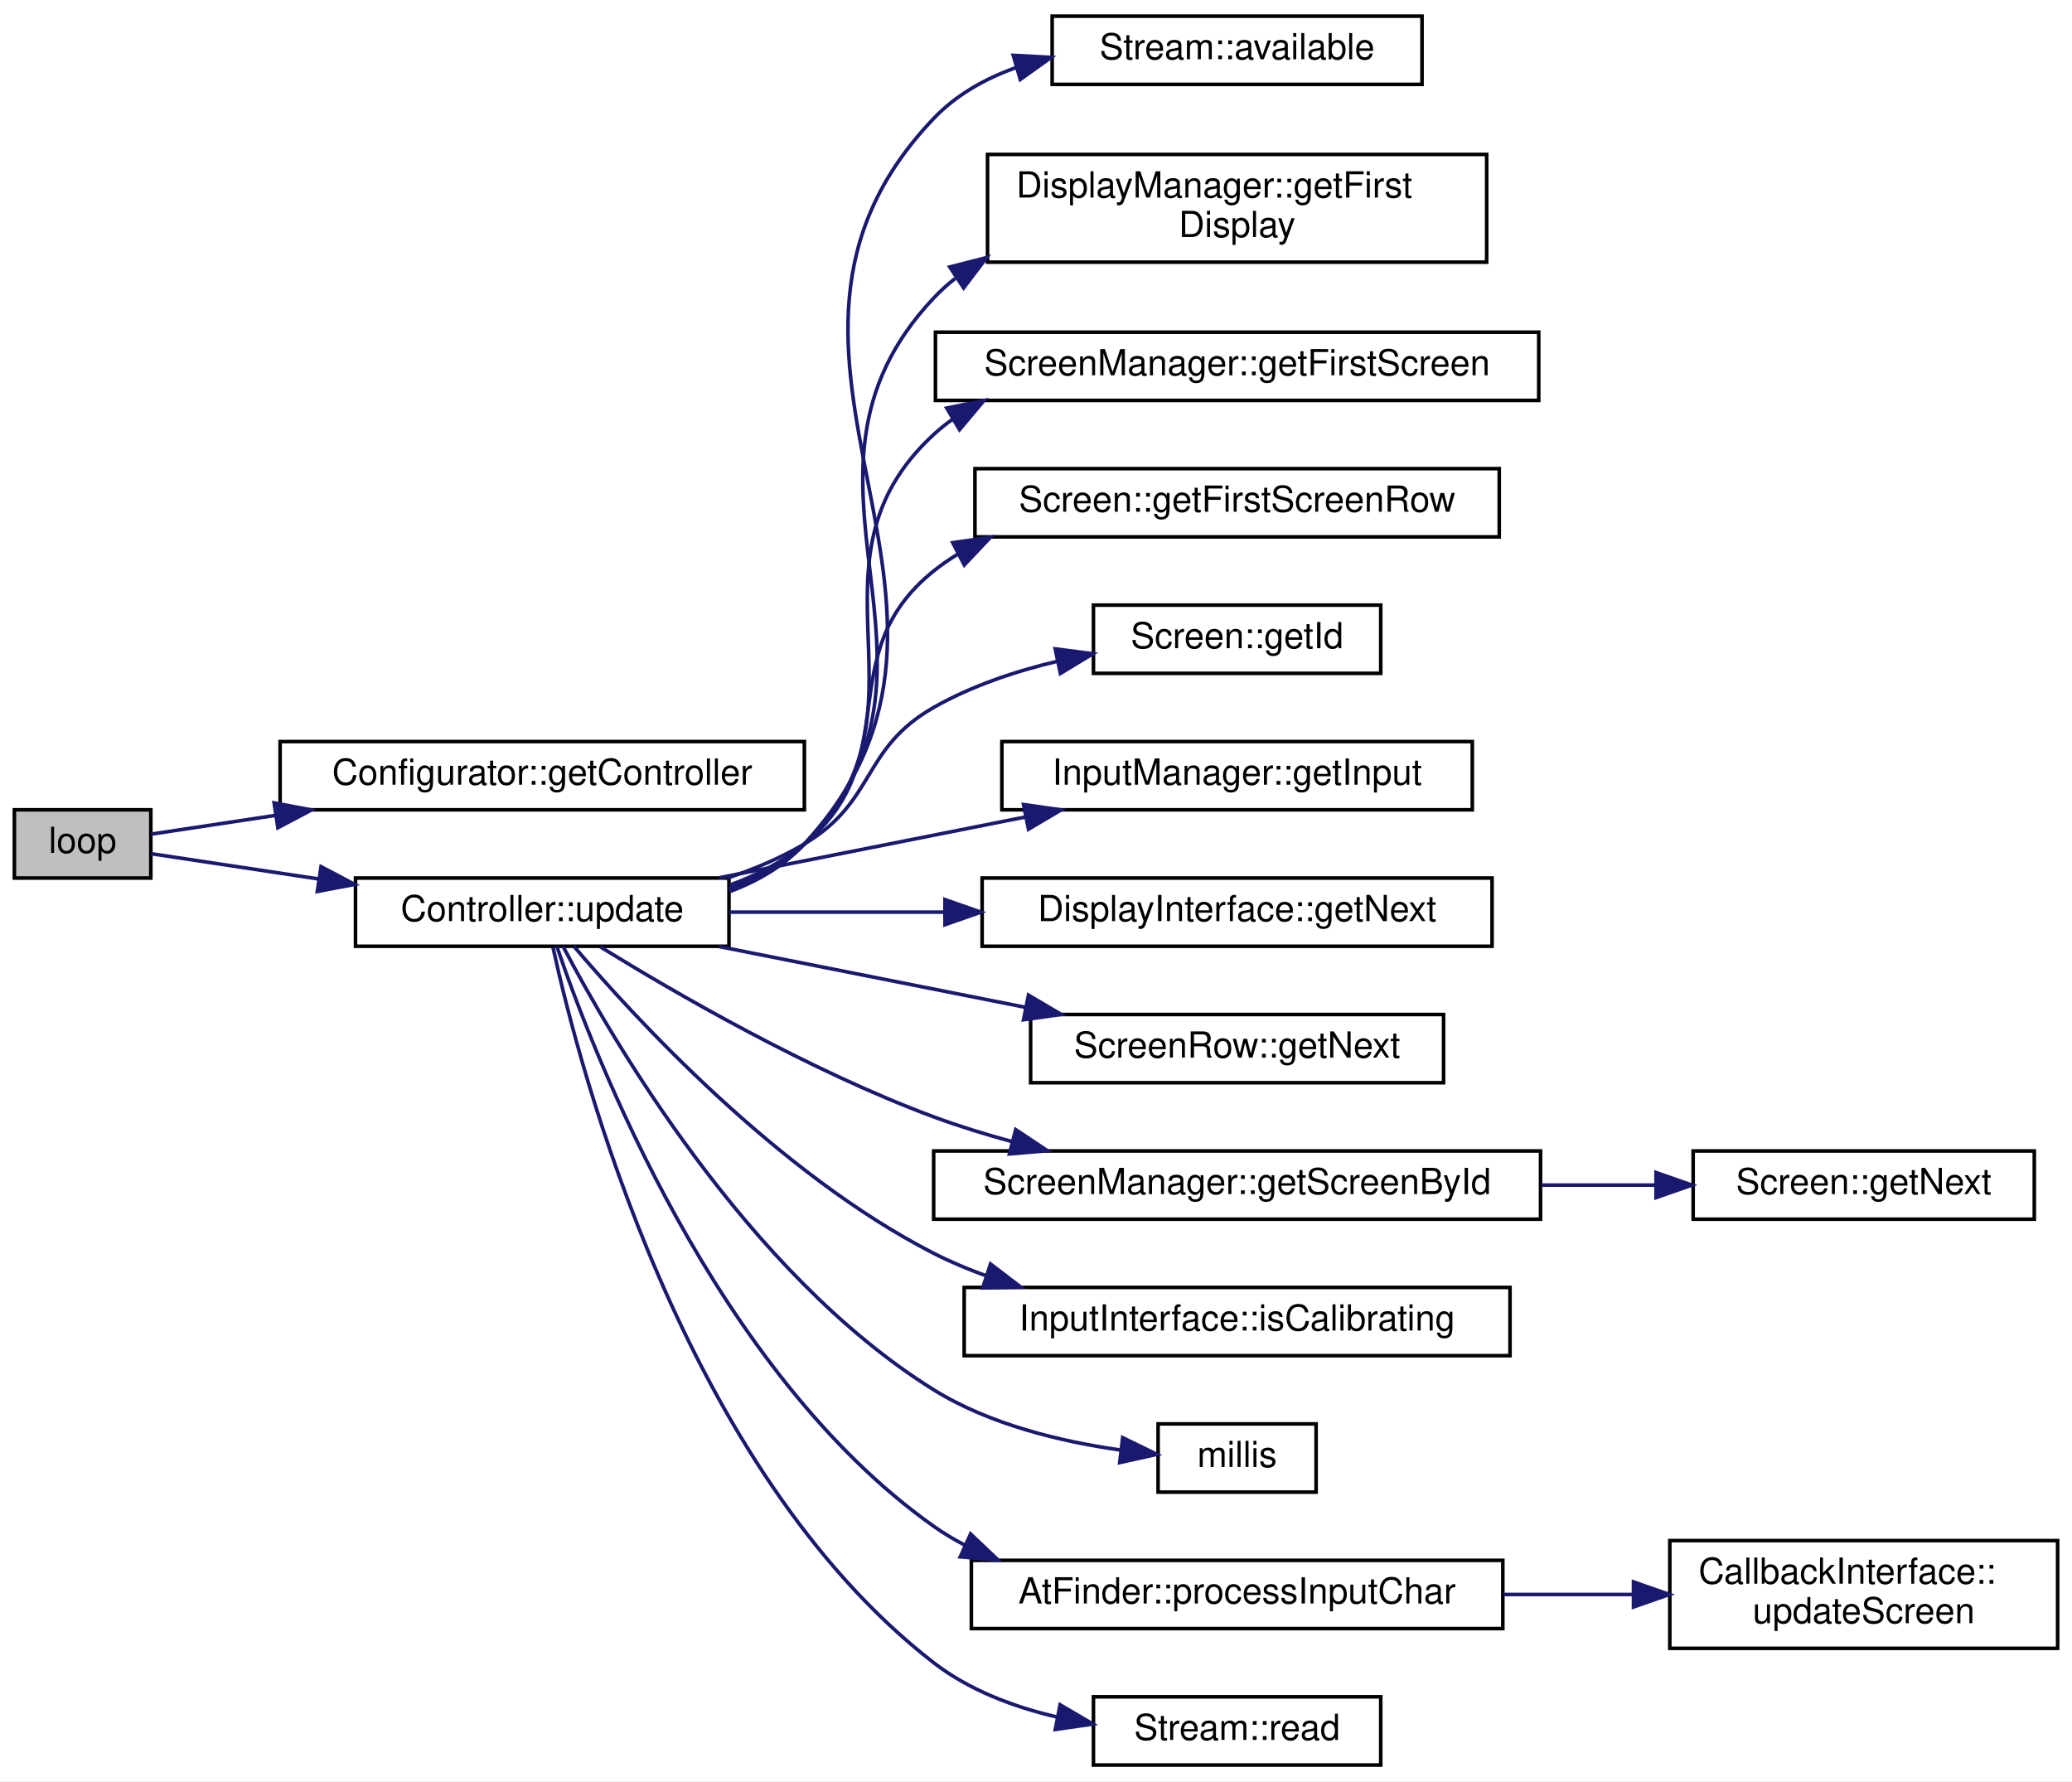
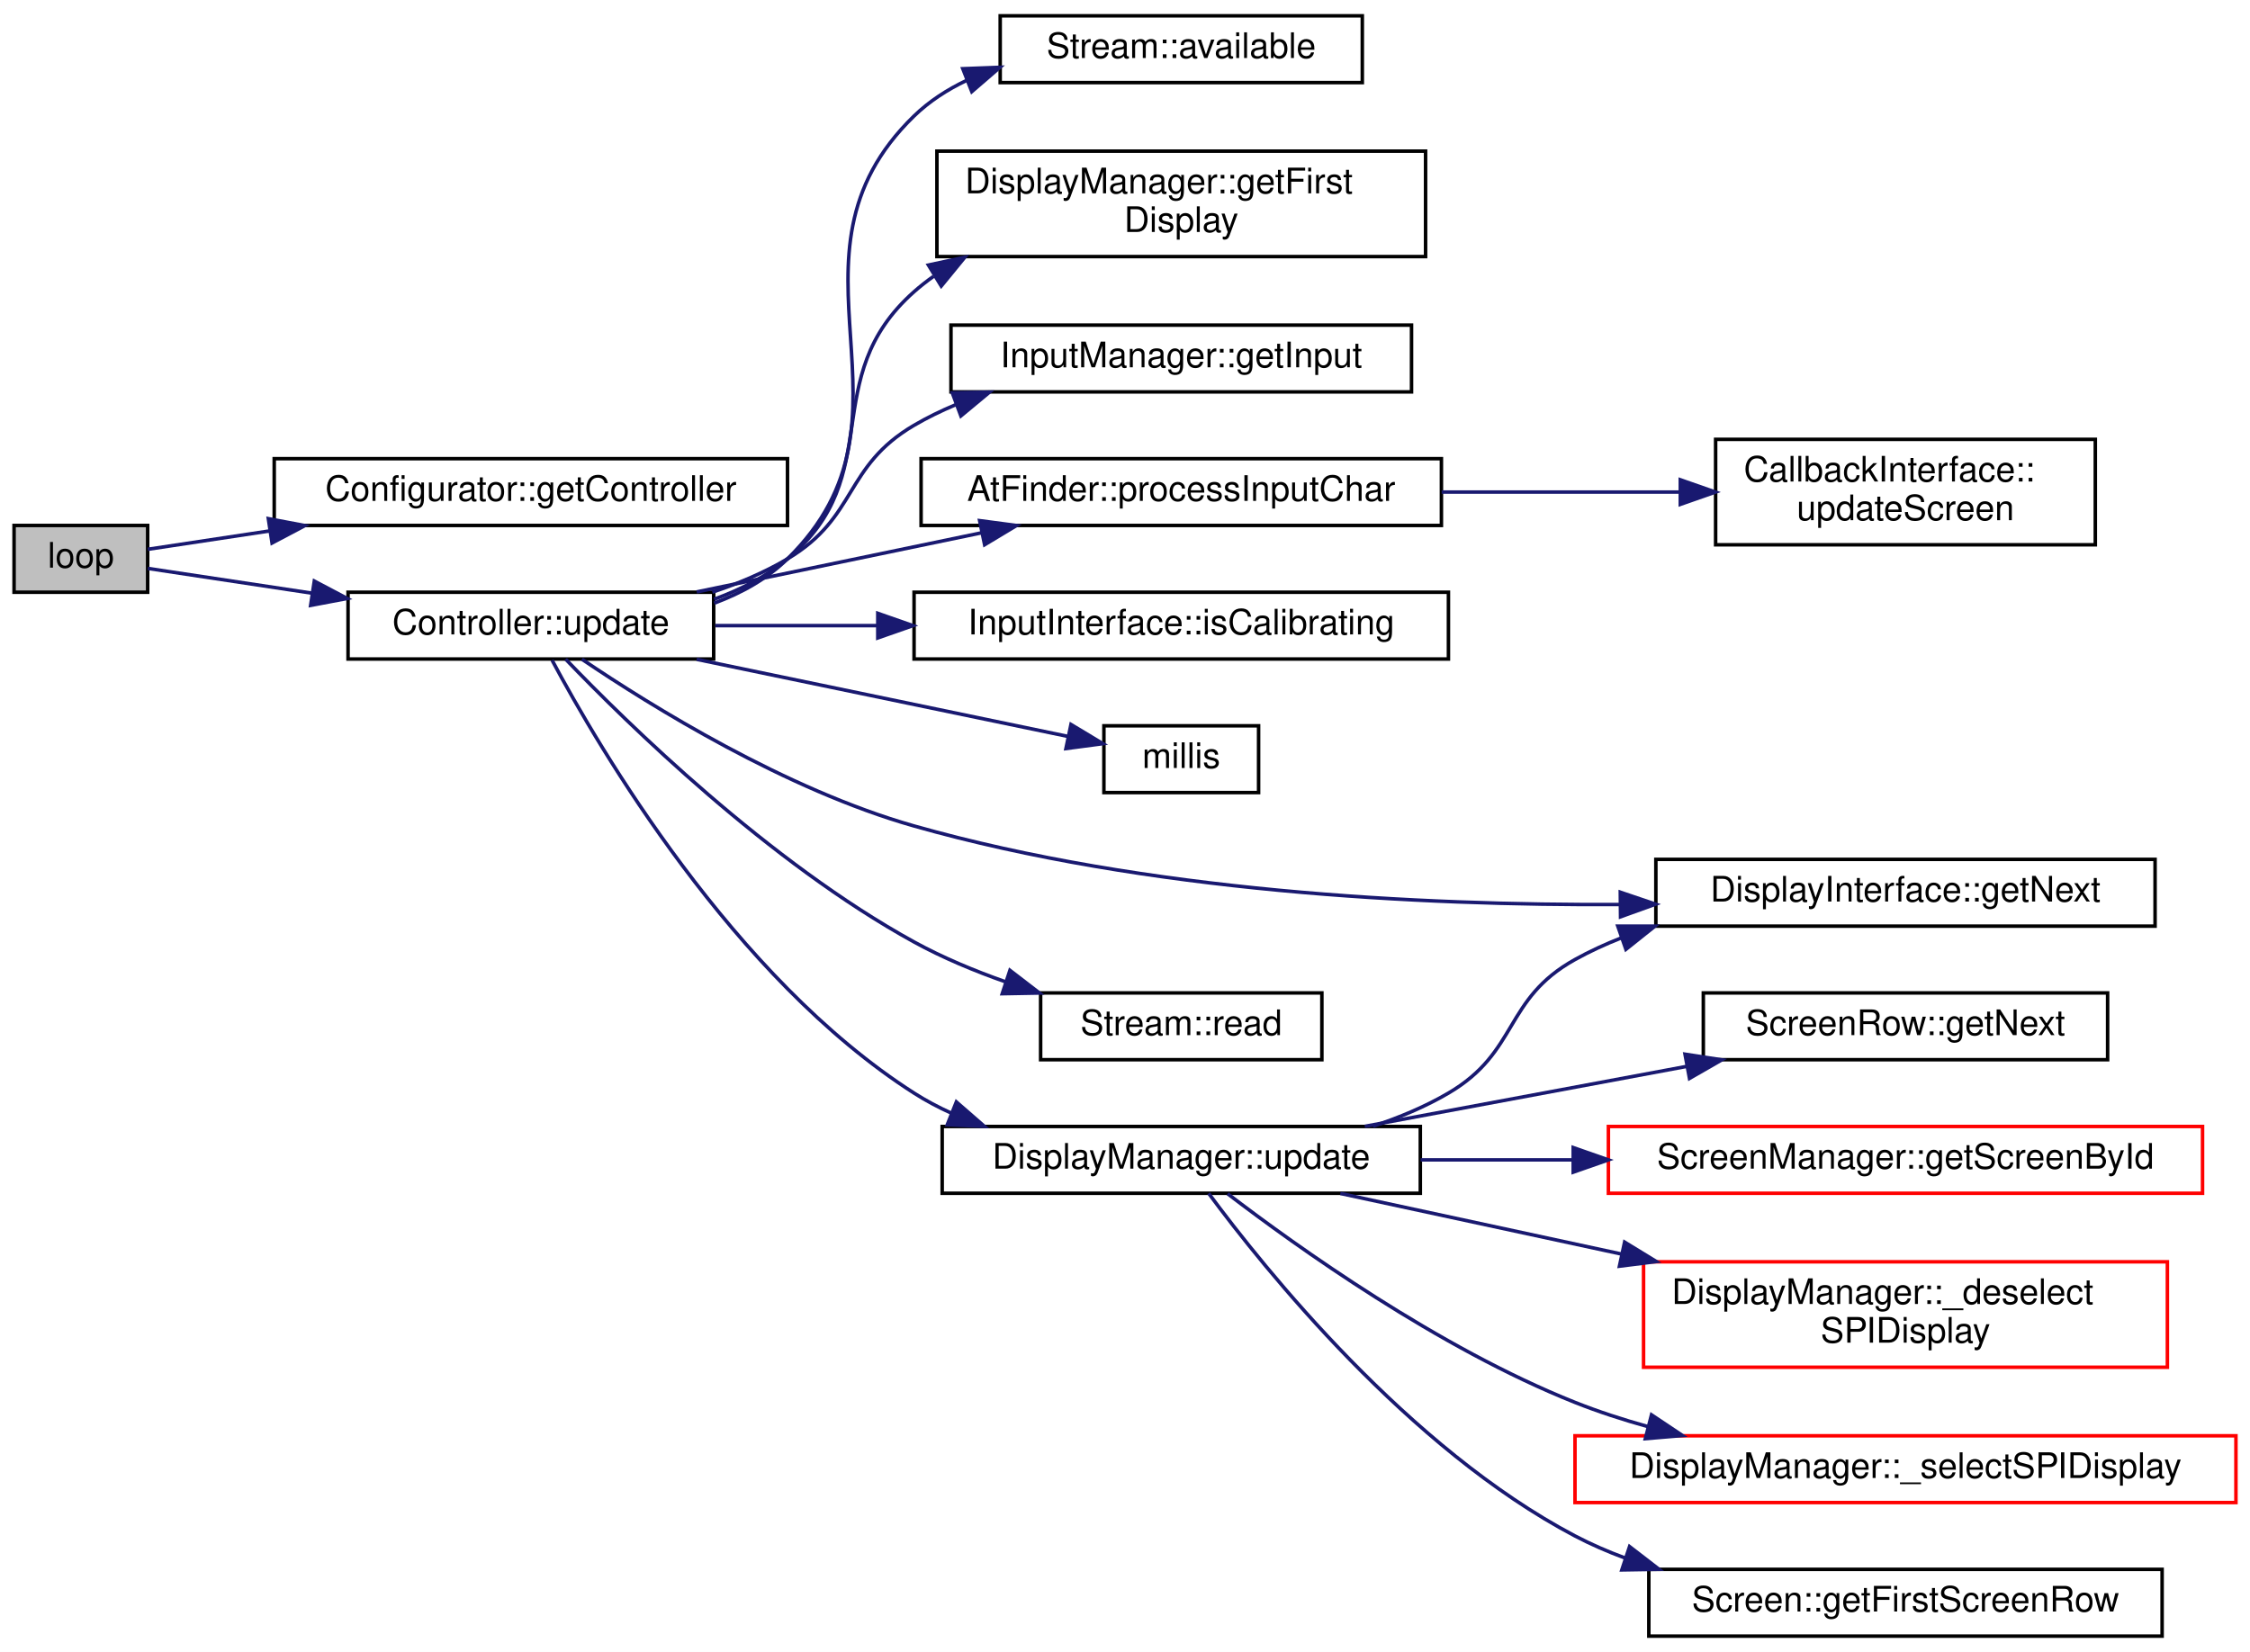
- <svg xmlns="http://www.w3.org/2000/svg" xmlns:xlink="http://www.w3.org/1999/xlink" width="577pt" height="496pt" viewBox="0.00 0.00 577.00 496.00">
-   <g id="graph0" class="graph" transform="scale(1 1) rotate(0) translate(4 492)">
-     <polygon fill="white" stroke="transparent" points="-4,4 -4,-492 573,-492 573,4 -4,4" />
+ <svg xmlns="http://www.w3.org/2000/svg" xmlns:xlink="http://www.w3.org/1999/xlink" width="640pt" height="470pt" viewBox="0.00 0.00 640.00 470.00">
+   <g id="graph0" class="graph" transform="scale(1 1) rotate(0) translate(4 466)">
+     <polygon fill="white" stroke="transparent" points="-4,4 -4,-466 636,-466 636,4 -4,4" />
    <g id="node1" class="node">
      <g id="a_node1">
        <a xlink:title="Main loop, simply calls controller-&gt;update() to manage all interactions.">
-           <polygon fill="#bfbfbf" stroke="black" points="0,-247.5 0,-266.5 38,-266.5 38,-247.5 0,-247.5" />
-           <text text-anchor="middle" x="19" y="-254.5" font-family="Helvetica,sans-Serif" font-size="10.00">loop</text>
+           <polygon fill="#bfbfbf" stroke="black" points="0,-297.5 0,-316.5 38,-316.5 38,-297.5 0,-297.5" />
+           <text text-anchor="middle" x="19" y="-304.5" font-family="Helvetica,sans-Serif" font-size="10.00">loop</text>
        </a>
      </g>
    </g>
    <g id="node2" class="node">
      <g id="a_node2">
        <a xlink:href="classConfigurator.html#a82c65d6d040b717d64520903c788dd79" target="_top" xlink:title="Get the Controller instance for this Configurator.">
-           <polygon fill="white" stroke="black" points="74,-266.5 74,-285.5 220,-285.5 220,-266.5 74,-266.5" />
-           <text text-anchor="middle" x="147" y="-273.5" font-family="Helvetica,sans-Serif" font-size="10.00">Configurator::getController</text>
+           <polygon fill="white" stroke="black" points="74,-316.5 74,-335.5 220,-335.5 220,-316.5 74,-316.5" />
+           <text text-anchor="middle" x="147" y="-323.5" font-family="Helvetica,sans-Serif" font-size="10.00">Configurator::getController</text>
        </a>
      </g>
    </g>
    <g id="edge1" class="edge">
-       <path fill="none" stroke="midnightblue" d="M38.05,-259.72C47.54,-261.15 59.87,-263.01 72.79,-264.96" />
-       <polygon fill="midnightblue" stroke="midnightblue" points="72.33,-268.43 82.74,-266.46 73.38,-261.51 72.33,-268.43" />
+       <path fill="none" stroke="midnightblue" d="M38.05,-309.72C47.54,-311.15 59.87,-313.01 72.79,-314.96" />
+       <polygon fill="midnightblue" stroke="midnightblue" points="72.33,-318.43 82.74,-316.46 73.38,-311.51 72.33,-318.43" />
    </g>
    <g id="node3" class="node">
      <g id="a_node3">
        <a xlink:href="classController.html#a7d04c17913f04f99429aa29fa8505484" target="_top" xlink:title="Processes all ongoing activities, monitoring streams, receiving user input, updates displays,...">
-           <polygon fill="white" stroke="black" points="95,-228.5 95,-247.5 199,-247.5 199,-228.5 95,-228.5" />
-           <text text-anchor="middle" x="147" y="-235.5" font-family="Helvetica,sans-Serif" font-size="10.00">Controller::update</text>
+           <polygon fill="white" stroke="black" points="95,-278.5 95,-297.5 199,-297.5 199,-278.5 95,-278.5" />
+           <text text-anchor="middle" x="147" y="-285.5" font-family="Helvetica,sans-Serif" font-size="10.00">Controller::update</text>
        </a>
      </g>
    </g>
    <g id="edge2" class="edge">
-       <path fill="none" stroke="midnightblue" d="M38.05,-254.28C50.45,-252.41 67.7,-249.81 84.78,-247.23" />
-       <polygon fill="midnightblue" stroke="midnightblue" points="85.4,-250.68 94.77,-245.73 84.36,-243.76 85.4,-250.68" />
+       <path fill="none" stroke="midnightblue" d="M38.05,-304.28C50.45,-302.41 67.7,-299.81 84.78,-297.23" />
+       <polygon fill="midnightblue" stroke="midnightblue" points="85.4,-300.68 94.77,-295.73 84.36,-293.76 85.4,-300.68" />
    </g>
    <g id="node4" class="node">
      <g id="a_node4">
        <a xlink:href="classStream.html#a630f7c449a9674857fae9a7016d93dbe" target="_top" xlink:title="Check number of characters available in the buffer.">
-           <polygon fill="white" stroke="black" points="289,-468.5 289,-487.5 392,-487.5 392,-468.5 289,-468.5" />
-           <text text-anchor="middle" x="340.5" y="-475.5" font-family="Helvetica,sans-Serif" font-size="10.00">Stream::available</text>
+           <polygon fill="white" stroke="black" points="280.5,-442.5 280.5,-461.5 383.5,-461.5 383.5,-442.5 280.5,-442.5" />
+           <text text-anchor="middle" x="332" y="-449.5" font-family="Helvetica,sans-Serif" font-size="10.00">Stream::available</text>
        </a>
      </g>
    </g>
    <g id="edge3" class="edge">
-       <path fill="none" stroke="midnightblue" d="M199.29,-243.76C207.09,-246.69 214.39,-250.92 220,-257 281.8,-324.06 193.06,-393.01 256,-459 262.26,-465.57 270.28,-470.08 278.87,-473.15" />
-       <polygon fill="midnightblue" stroke="midnightblue" points="278.16,-476.59 288.74,-476.03 280.12,-469.87 278.16,-476.59" />
+       <path fill="none" stroke="midnightblue" d="M199.15,-294.39C206.87,-297.25 214.18,-301.3 220,-307 261.6,-347.76 214.2,-392.44 256,-433 260.32,-437.19 265.43,-440.5 270.92,-443.11" />
+       <polygon fill="midnightblue" stroke="midnightblue" points="269.86,-446.45 280.44,-446.85 272.42,-439.93 269.86,-446.45" />
    </g>
    <g id="node5" class="node">
      <g id="a_node5">
        <a xlink:href="classDisplayManager.html#a6ba13ae541760736e37f1f85477985a7" target="_top" xlink:title="Get the first DisplayInterface derived instance in the list of displays.">
-           <polygon fill="white" stroke="black" points="271,-419 271,-449 410,-449 410,-419 271,-419" />
-           <text text-anchor="start" x="279" y="-437" font-family="Helvetica,sans-Serif" font-size="10.00">DisplayManager::getFirst</text>
-           <text text-anchor="middle" x="340.5" y="-426" font-family="Helvetica,sans-Serif" font-size="10.00">Display</text>
+           <polygon fill="white" stroke="black" points="262.5,-393 262.5,-423 401.5,-423 401.5,-393 262.5,-393" />
+           <text text-anchor="start" x="270.5" y="-411" font-family="Helvetica,sans-Serif" font-size="10.00">DisplayManager::getFirst</text>
+           <text text-anchor="middle" x="332" y="-400" font-family="Helvetica,sans-Serif" font-size="10.00">Display</text>
        </a>
      </g>
    </g>
    <g id="edge4" class="edge">
-       <path fill="none" stroke="midnightblue" d="M199,-244.03C206.84,-246.93 214.22,-251.08 220,-257 268.46,-306.71 208.36,-358.5 256,-409 257.86,-410.97 259.87,-412.8 262,-414.47" />
-       <polygon fill="midnightblue" stroke="midnightblue" points="260.48,-417.66 270.75,-420.27 264.35,-411.83 260.48,-417.66" />
+       <path fill="none" stroke="midnightblue" d="M199.13,-295.51C206.67,-298.24 213.93,-301.96 220,-307 248.75,-330.88 228.03,-358.21 256,-383 257.75,-384.55 259.61,-386.01 261.54,-387.38" />
+       <polygon fill="midnightblue" stroke="midnightblue" points="260.08,-390.59 270.44,-392.81 263.73,-384.61 260.08,-390.59" />
    </g>
    <g id="node6" class="node">
      <g id="a_node6">
-         <a xlink:href="classScreenManager.html#a110a39ff303b98b6d308518a9d6da8ff" target="_top" xlink:title="Get the first Screen instance in the list.">
-           <polygon fill="white" stroke="black" points="256.5,-380.5 256.5,-399.5 424.5,-399.5 424.5,-380.5 256.5,-380.5" />
-           <text text-anchor="middle" x="340.5" y="-387.5" font-family="Helvetica,sans-Serif" font-size="10.00">ScreenManager::getFirstScreen</text>
+         <a xlink:href="classInputManager.html#a2672882f95872798fd07d4d98f82063b" target="_top" xlink:title="Get the configured InputInterface.">
+           <polygon fill="white" stroke="black" points="266.5,-354.5 266.5,-373.5 397.5,-373.5 397.5,-354.5 266.5,-354.5" />
+           <text text-anchor="middle" x="332" y="-361.5" font-family="Helvetica,sans-Serif" font-size="10.00">InputManager::getInput</text>
        </a>
      </g>
    </g>
    <g id="edge5" class="edge">
-       <path fill="none" stroke="midnightblue" d="M199.01,-244.53C206.75,-247.38 214.1,-251.38 220,-257 258.46,-293.66 216.92,-335 256,-371 257.69,-372.55 259.48,-373.99 261.35,-375.32" />
-       <polygon fill="midnightblue" stroke="midnightblue" points="259.63,-378.37 270.01,-380.46 263.2,-372.35 259.63,-378.37" />
+       <path fill="none" stroke="midnightblue" d="M198.63,-297.53C206.08,-300 213.44,-303.11 220,-307 240.01,-318.87 235.93,-333.23 256,-345 259.72,-347.18 263.68,-349.11 267.76,-350.82" />
+       <polygon fill="midnightblue" stroke="midnightblue" points="266.88,-354.22 277.47,-354.43 269.32,-347.66 266.88,-354.22" />
    </g>
    <g id="node7" class="node">
      <g id="a_node7">
-         <a xlink:href="classScreen.html#a0bf66c3d7a47302ecb77113f3eacc422" target="_top" xlink:title="Get the first ScreenRow instance in the list.">
-           <polygon fill="white" stroke="black" points="267.5,-342.5 267.5,-361.5 413.5,-361.5 413.5,-342.5 267.5,-342.5" />
-           <text text-anchor="middle" x="340.5" y="-349.5" font-family="Helvetica,sans-Serif" font-size="10.00">Screen::getFirstScreenRow</text>
+         <a xlink:href="classDisplayInterface.html#aa869afa166e1d7f231549e3b93f7bef5" target="_top" xlink:title="Get the next DisplayInterface derived instance in the list.">
+           <polygon fill="white" stroke="black" points="467,-202.5 467,-221.5 609,-221.5 609,-202.5 467,-202.5" />
+           <text text-anchor="middle" x="538" y="-209.5" font-family="Helvetica,sans-Serif" font-size="10.00">DisplayInterface::getNext</text>
        </a>
      </g>
    </g>
    <g id="edge6" class="edge">
-       <path fill="none" stroke="midnightblue" d="M199.13,-245.51C206.67,-248.24 213.93,-251.96 220,-257 248.75,-280.88 226.85,-309.61 256,-333 258.08,-334.67 260.28,-336.2 262.57,-337.6" />
-       <polygon fill="midnightblue" stroke="midnightblue" points="261.31,-340.89 271.8,-342.38 264.53,-334.67 261.31,-340.89" />
+       <path fill="none" stroke="midnightblue" d="M161.53,-278.44C181.24,-265.1 219.49,-241.36 256,-231 321.89,-212.3 399.82,-208.37 456.87,-208.65" />
+       <polygon fill="midnightblue" stroke="midnightblue" points="456.88,-212.16 466.92,-208.75 456.95,-205.16 456.88,-212.16" />
    </g>
    <g id="node8" class="node">
      <g id="a_node8">
-         <a xlink:href="classScreen.html#ad70000886e796b4444e3cdf5e38f6169" target="_top" xlink:title="Get the ID for this screen instance.">
-           <polygon fill="white" stroke="black" points="300.5,-304.5 300.5,-323.5 380.5,-323.5 380.5,-304.5 300.5,-304.5" />
-           <text text-anchor="middle" x="340.5" y="-311.5" font-family="Helvetica,sans-Serif" font-size="10.00">Screen::getId</text>
+         <a xlink:href="classInputInterface.html#af4e357d021d6ff950b6c8497734dcd75" target="_top" xlink:title="Test if this InputInterface is undergoing calibration as required by touch screens.">
+           <polygon fill="white" stroke="black" points="256,-278.5 256,-297.5 408,-297.5 408,-278.5 256,-278.5" />
+           <text text-anchor="middle" x="332" y="-285.5" font-family="Helvetica,sans-Serif" font-size="10.00">InputInterface::isCalibrating</text>
        </a>
      </g>
    </g>
    <g id="edge7" class="edge">
-       <path fill="none" stroke="midnightblue" d="M198.63,-247.53C206.08,-250 213.44,-253.11 220,-257 240.01,-268.87 235.79,-283.48 256,-295 266.49,-300.98 278.74,-305.08 290.56,-307.89" />
-       <polygon fill="midnightblue" stroke="midnightblue" points="289.84,-311.31 300.35,-309.96 291.29,-304.47 289.84,-311.31" />
+       <path fill="none" stroke="midnightblue" d="M199.46,-288C213.77,-288 229.71,-288 245.41,-288" />
+       <polygon fill="midnightblue" stroke="midnightblue" points="245.68,-291.5 255.68,-288 245.68,-284.5 245.68,-291.5" />
    </g>
    <g id="node9" class="node">
      <g id="a_node9">
-         <a xlink:href="classInputManager.html#a2672882f95872798fd07d4d98f82063b" target="_top" xlink:title="Get the configured InputInterface.">
-           <polygon fill="white" stroke="black" points="275,-266.5 275,-285.5 406,-285.5 406,-266.5 275,-266.5" />
-           <text text-anchor="middle" x="340.5" y="-273.5" font-family="Helvetica,sans-Serif" font-size="10.00">InputManager::getInput</text>
+         <a xlink:href="Arduino_8h.html#a6ff7f2532a22366f0013bc41397129fd" target="_top" xlink:title=" ">
+           <polygon fill="white" stroke="black" points="310,-240.5 310,-259.5 354,-259.5 354,-240.5 310,-240.5" />
+           <text text-anchor="middle" x="332" y="-247.5" font-family="Helvetica,sans-Serif" font-size="10.00">millis</text>
        </a>
      </g>
    </g>
    <g id="edge8" class="edge">
-       <path fill="none" stroke="midnightblue" d="M196.32,-247.59C222.16,-252.72 254.17,-259.07 281.36,-264.46" />
-       <polygon fill="midnightblue" stroke="midnightblue" points="281.03,-267.97 291.52,-266.48 282.4,-261.1 281.03,-267.97" />
+       <path fill="none" stroke="midnightblue" d="M194.18,-278.41C227.18,-271.56 270.72,-262.52 299.72,-256.49" />
+       <polygon fill="midnightblue" stroke="midnightblue" points="300.63,-259.88 309.71,-254.42 299.2,-253.03 300.63,-259.88" />
    </g>
    <g id="node10" class="node">
      <g id="a_node10">
-         <a xlink:href="classDisplayInterface.html#aa869afa166e1d7f231549e3b93f7bef5" target="_top" xlink:title="Get the next DisplayInterface derived instance in the list.">
-           <polygon fill="white" stroke="black" points="269.5,-228.5 269.5,-247.5 411.5,-247.5 411.5,-228.5 269.5,-228.5" />
-           <text text-anchor="middle" x="340.5" y="-235.5" font-family="Helvetica,sans-Serif" font-size="10.00">DisplayInterface::getNext</text>
+         <a xlink:href="classAtFinder.html#a76f0a4563646bfdcd04820845d440c01" target="_top" xlink:title="Call this as often as possible with a streaming input (eg. Serial.read())">
+           <polygon fill="white" stroke="black" points="258,-316.5 258,-335.5 406,-335.5 406,-316.5 258,-316.5" />
+           <text text-anchor="middle" x="332" y="-323.5" font-family="Helvetica,sans-Serif" font-size="10.00">AtFinder::processInputChar</text>
        </a>
      </g>
    </g>
    <g id="edge9" class="edge">
-       <path fill="none" stroke="midnightblue" d="M199.07,-238C217.46,-238 238.68,-238 258.97,-238" />
-       <polygon fill="midnightblue" stroke="midnightblue" points="259.15,-241.5 269.15,-238 259.15,-234.5 259.15,-241.5" />
+       <path fill="none" stroke="midnightblue" d="M194.18,-297.59C218.76,-302.69 249.19,-309.01 275.1,-314.39" />
+       <polygon fill="midnightblue" stroke="midnightblue" points="274.65,-317.87 285.15,-316.48 276.07,-311.02 274.65,-317.87" />
+     </g>
+     <g id="node12" class="node">
+       <g id="a_node12">
+         <a xlink:href="classStream.html#a654017caec3e3feeba5feb346d83c7bb" target="_top" xlink:title="Read a character from the buffer.">
+           <polygon fill="white" stroke="black" points="292,-164.5 292,-183.5 372,-183.5 372,-164.5 292,-164.5" />
+           <text text-anchor="middle" x="332" y="-171.5" font-family="Helvetica,sans-Serif" font-size="10.00">Stream::read</text>
+         </a>
+       </g>
+     </g>
+     <g id="edge11" class="edge">
+       <path fill="none" stroke="midnightblue" d="M156.9,-278.45C174.29,-260.31 214.71,-220.68 256,-198 264.1,-193.55 273.14,-189.78 282.07,-186.64" />
+       <polygon fill="midnightblue" stroke="midnightblue" points="283.27,-189.93 291.67,-183.47 281.08,-183.28 283.27,-189.93" />
+     </g>
+     <g id="node13" class="node">
+       <g id="a_node13">
+         <a xlink:href="classDisplayManager.html#ad53dcac2e939893727d27187524733c6" target="_top" xlink:title="Call this routinely to ensure all displays are updated with screens.">
+           <polygon fill="white" stroke="black" points="264,-126.5 264,-145.5 400,-145.5 400,-126.5 264,-126.5" />
+           <text text-anchor="middle" x="332" y="-133.5" font-family="Helvetica,sans-Serif" font-size="10.00">DisplayManager::update</text>
+         </a>
+       </g>
+     </g>
+     <g id="edge12" class="edge">
+       <path fill="none" stroke="midnightblue" d="M153.03,-278.18C166.27,-253.36 204.61,-187.82 256,-155 259.34,-152.86 262.91,-150.97 266.61,-149.29" />
+       <polygon fill="midnightblue" stroke="midnightblue" points="268.03,-152.49 276.02,-145.53 265.44,-145.99 268.03,-152.49" />
    </g>
    <g id="node11" class="node">
      <g id="a_node11">
-         <a xlink:href="classScreenRow.html#aa8df6843233ea45caf26773d140ce4b8" target="_top" xlink:title="Get the next ScreenRow instance in the list.">
-           <polygon fill="white" stroke="black" points="283,-190.5 283,-209.5 398,-209.5 398,-190.5 283,-190.5" />
-           <text text-anchor="middle" x="340.5" y="-197.5" font-family="Helvetica,sans-Serif" font-size="10.00">ScreenRow::getNext</text>
+         <a xlink:href="classCallbackInterface.html#aba96f818abe5d19945217275bdbe6b67" target="_top" xlink:title="Method to implement updating a screen.">
+           <polygon fill="white" stroke="black" points="484,-311 484,-341 592,-341 592,-311 484,-311" />
+           <text text-anchor="start" x="492" y="-329" font-family="Helvetica,sans-Serif" font-size="10.00">CallbackInterface::</text>
+           <text text-anchor="middle" x="538" y="-318" font-family="Helvetica,sans-Serif" font-size="10.00">updateScreen</text>
        </a>
      </g>
    </g>
    <g id="edge10" class="edge">
-       <path fill="none" stroke="midnightblue" d="M196.32,-228.41C222.16,-223.28 254.17,-216.93 281.36,-211.54" />
-       <polygon fill="midnightblue" stroke="midnightblue" points="282.4,-214.9 291.52,-209.52 281.03,-208.03 282.4,-214.9" />
-     </g>
-     <g id="node12" class="node">
-       <g id="a_node12">
-         <a xlink:href="classScreenManager.html#a0cc1c81b131b3441fd808299c63b409b" target="_top" xlink:title="Get the Screen with the specified ID.">
-           <polygon fill="white" stroke="black" points="256,-152.5 256,-171.5 425,-171.5 425,-152.5 256,-152.5" />
-           <text text-anchor="middle" x="340.5" y="-159.5" font-family="Helvetica,sans-Serif" font-size="10.00">ScreenManager::getScreenById</text>
-         </a>
-       </g>
-     </g>
-     <g id="edge11" class="edge">
-       <path fill="none" stroke="midnightblue" d="M163.14,-228.36C183.51,-215.79 221.21,-193.89 256,-181 262.98,-178.42 270.42,-176.11 277.88,-174.09" />
-       <polygon fill="midnightblue" stroke="midnightblue" points="278.84,-177.45 287.66,-171.58 277.1,-170.67 278.84,-177.45" />
+       <path fill="none" stroke="midnightblue" d="M406.07,-326C428.18,-326 452.26,-326 473.67,-326" />
+       <polygon fill="midnightblue" stroke="midnightblue" points="473.95,-329.5 483.95,-326 473.95,-322.5 473.95,-329.5" />
+     </g>
+     <g id="edge16" class="edge">
+       <path fill="none" stroke="midnightblue" d="M386.53,-145.57C394.01,-148.04 401.4,-151.13 408,-155 428.07,-166.77 423.66,-181.7 444,-193 448.19,-195.33 452.63,-197.37 457.21,-199.17" />
+       <polygon fill="midnightblue" stroke="midnightblue" points="456.17,-202.51 466.76,-202.51 458.48,-195.9 456.17,-202.51" />
    </g>
    <g id="node14" class="node">
      <g id="a_node14">
-         <a xlink:href="classInputInterface.html#af4e357d021d6ff950b6c8497734dcd75" target="_top" xlink:title="Test if this InputInterface is undergoing calibration as required by touch screens.">
-           <polygon fill="white" stroke="black" points="264.5,-114.5 264.5,-133.5 416.5,-133.5 416.5,-114.5 264.5,-114.5" />
-           <text text-anchor="middle" x="340.5" y="-121.5" font-family="Helvetica,sans-Serif" font-size="10.00">InputInterface::isCalibrating</text>
+         <a xlink:href="classDisplayManager.html#ab5225aac5f432dd65258e1d568bde88d" target="_top" xlink:title="Manually deselects SPI displays that require manual selecting via the CS pin - sets pin high.">
+           <polygon fill="white" stroke="red" points="463.5,-77 463.5,-107 612.5,-107 612.5,-77 463.5,-77" />
+           <text text-anchor="start" x="471.5" y="-95" font-family="Helvetica,sans-Serif" font-size="10.00">DisplayManager::_deselect</text>
+           <text text-anchor="middle" x="538" y="-84" font-family="Helvetica,sans-Serif" font-size="10.00">SPIDisplay</text>
        </a>
      </g>
    </g>
    <g id="edge13" class="edge">
-       <path fill="none" stroke="midnightblue" d="M155.84,-228.46C172.26,-209.13 212.42,-165.28 256,-143 260.6,-140.65 265.49,-138.59 270.5,-136.78" />
-       <polygon fill="midnightblue" stroke="midnightblue" points="271.83,-140.03 280.25,-133.6 269.66,-133.37 271.83,-140.03" />
+       <path fill="none" stroke="midnightblue" d="M377.26,-126.45C400.64,-121.41 430.05,-115.07 457.25,-109.2" />
+       <polygon fill="midnightblue" stroke="midnightblue" points="458.11,-112.6 467.15,-107.07 456.64,-105.75 458.11,-112.6" />
    </g>
    <g id="node15" class="node">
      <g id="a_node15">
-         <a xlink:href="Arduino_8h.html#a6ff7f2532a22366f0013bc41397129fd" target="_top" xlink:title=" ">
-           <polygon fill="white" stroke="black" points="318.5,-76.5 318.5,-95.5 362.5,-95.5 362.5,-76.5 318.5,-76.5" />
-           <text text-anchor="middle" x="340.5" y="-83.5" font-family="Helvetica,sans-Serif" font-size="10.00">millis</text>
+         <a xlink:href="classDisplayManager.html#abcac9213f163018979f2a226ecf53882" target="_top" xlink:title="Manually selects SPI displays that require manual selecting via the CS pin - sets pin low.">
+           <polygon fill="white" stroke="red" points="444,-38.5 444,-57.5 632,-57.5 632,-38.5 444,-38.5" />
+           <text text-anchor="middle" x="538" y="-45.5" font-family="Helvetica,sans-Serif" font-size="10.00">DisplayManager::_selectSPIDisplay</text>
        </a>
      </g>
    </g>
    <g id="edge14" class="edge">
-       <path fill="none" stroke="midnightblue" d="M152.8,-228.46C165.74,-203.76 203.96,-137.35 256,-105 271.54,-95.34 291.43,-90.58 307.9,-88.24" />
-       <polygon fill="midnightblue" stroke="midnightblue" points="308.63,-91.67 318.15,-87.02 307.81,-84.72 308.63,-91.67" />
+       <path fill="none" stroke="midnightblue" d="M345.2,-126.36C364.84,-111.33 405.21,-82.44 444,-67 450.63,-64.36 457.68,-62.07 464.82,-60.09" />
+       <polygon fill="midnightblue" stroke="midnightblue" points="465.76,-63.46 474.57,-57.57 464.01,-56.68 465.76,-63.46" />
    </g>
    <g id="node16" class="node">
      <g id="a_node16">
-         <a xlink:href="classAtFinder.html#a76f0a4563646bfdcd04820845d440c01" target="_top" xlink:title="Call this as often as possible with a streaming input (eg. Serial.read())">
-           <polygon fill="white" stroke="black" points="266.5,-38.5 266.5,-57.5 414.5,-57.5 414.5,-38.5 266.5,-38.5" />
-           <text text-anchor="middle" x="340.5" y="-45.5" font-family="Helvetica,sans-Serif" font-size="10.00">AtFinder::processInputChar</text>
+         <a xlink:href="classScreen.html#a0bf66c3d7a47302ecb77113f3eacc422" target="_top" xlink:title="Get the first ScreenRow instance in the list.">
+           <polygon fill="white" stroke="black" points="465,-0.5 465,-19.5 611,-19.5 611,-0.5 465,-0.5" />
+           <text text-anchor="middle" x="538" y="-7.5" font-family="Helvetica,sans-Serif" font-size="10.00">Screen::getFirstScreenRow</text>
        </a>
      </g>
    </g>
    <g id="edge15" class="edge">
-       <path fill="none" stroke="midnightblue" d="M151.09,-228.39C161.04,-199.05 195.23,-109.99 256,-67 258.73,-65.07 261.63,-63.33 264.64,-61.76" />
-       <polygon fill="midnightblue" stroke="midnightblue" points="266.28,-64.86 273.96,-57.57 263.41,-58.48 266.28,-64.86" />
+       <path fill="none" stroke="midnightblue" d="M339.81,-126.46C355.52,-105.21 396.62,-53.92 444,-29 448.53,-26.62 453.34,-24.53 458.28,-22.71" />
+       <polygon fill="midnightblue" stroke="midnightblue" points="459.52,-25.98 467.91,-19.51 457.32,-19.34 459.52,-25.98" />
+     </g>
+     <g id="node17" class="node">
+       <g id="a_node17">
+         <a xlink:href="classScreenRow.html#aa8df6843233ea45caf26773d140ce4b8" target="_top" xlink:title="Get the next ScreenRow instance in the list.">
+           <polygon fill="white" stroke="black" points="480.5,-164.5 480.5,-183.5 595.5,-183.5 595.5,-164.5 480.5,-164.5" />
+           <text text-anchor="middle" x="538" y="-171.5" font-family="Helvetica,sans-Serif" font-size="10.00">ScreenRow::getNext</text>
+         </a>
+       </g>
+     </g>
+     <g id="edge17" class="edge">
+       <path fill="none" stroke="midnightblue" d="M384.21,-145.54C411.98,-150.71 446.49,-157.14 475.68,-162.58" />
+       <polygon fill="midnightblue" stroke="midnightblue" points="475.29,-166.07 485.76,-164.46 476.57,-159.18 475.29,-166.07" />
    </g>
    <g id="node18" class="node">
      <g id="a_node18">
-         <a xlink:href="classStream.html#a654017caec3e3feeba5feb346d83c7bb" target="_top" xlink:title="Read a character from the buffer.">
-           <polygon fill="white" stroke="black" points="300.5,-0.5 300.5,-19.5 380.5,-19.5 380.5,-0.5 300.5,-0.5" />
-           <text text-anchor="middle" x="340.5" y="-7.5" font-family="Helvetica,sans-Serif" font-size="10.00">Stream::read</text>
-         </a>
-       </g>
-     </g>
-     <g id="edge17" class="edge">
-       <path fill="none" stroke="midnightblue" d="M149.98,-228.24C157.31,-194.67 186.24,-83.01 256,-29 265.83,-21.39 278.14,-16.73 290.27,-13.89" />
-       <polygon fill="midnightblue" stroke="midnightblue" points="291.21,-17.28 300.35,-11.92 289.87,-10.41 291.21,-17.28" />
-     </g>
-     <g id="node13" class="node">
-       <g id="a_node13">
-         <a xlink:href="classScreen.html#af743df653d024c7571e596772009216d" target="_top" xlink:title="Get the next Screen instance in the list.">
-           <polygon fill="white" stroke="black" points="467.5,-152.5 467.5,-171.5 562.5,-171.5 562.5,-152.5 467.5,-152.5" />
-           <text text-anchor="middle" x="515" y="-159.5" font-family="Helvetica,sans-Serif" font-size="10.00">Screen::getNext</text>
-         </a>
-       </g>
-     </g>
-     <g id="edge12" class="edge">
-       <path fill="none" stroke="midnightblue" d="M425.22,-162C436.04,-162 446.91,-162 457.15,-162" />
-       <polygon fill="midnightblue" stroke="midnightblue" points="457.16,-165.5 467.16,-162 457.16,-158.5 457.16,-165.5" />
-     </g>
-     <g id="node17" class="node">
-       <g id="a_node17">
-         <a xlink:href="classCallbackInterface.html#aba96f818abe5d19945217275bdbe6b67" target="_top" xlink:title="Method to implement updating a screen.">
-           <polygon fill="white" stroke="black" points="461,-33 461,-63 569,-63 569,-33 461,-33" />
-           <text text-anchor="start" x="469" y="-51" font-family="Helvetica,sans-Serif" font-size="10.00">CallbackInterface::</text>
-           <text text-anchor="middle" x="515" y="-40" font-family="Helvetica,sans-Serif" font-size="10.00">updateScreen</text>
-         </a>
-       </g>
-     </g>
-     <g id="edge16" class="edge">
-       <path fill="none" stroke="midnightblue" d="M414.66,-48C426.66,-48 439.01,-48 450.74,-48" />
-       <polygon fill="midnightblue" stroke="midnightblue" points="450.88,-51.5 460.88,-48 450.88,-44.5 450.88,-51.5" />
+         <a xlink:href="classScreenManager.html#a0cc1c81b131b3441fd808299c63b409b" target="_top" xlink:title="Get the Screen with the specified ID.">
+           <polygon fill="white" stroke="red" points="453.5,-126.5 453.5,-145.5 622.5,-145.5 622.5,-126.5 453.5,-126.5" />
+           <text text-anchor="middle" x="538" y="-133.5" font-family="Helvetica,sans-Serif" font-size="10.00">ScreenManager::getScreenById</text>
+         </a>
+       </g>
+     </g>
+     <g id="edge18" class="edge">
+       <path fill="none" stroke="midnightblue" d="M400.08,-136C413.95,-136 428.8,-136 443.42,-136" />
+       <polygon fill="midnightblue" stroke="midnightblue" points="443.49,-139.5 453.49,-136 443.49,-132.5 443.49,-139.5" />
    </g>
  </g>
</svg>
